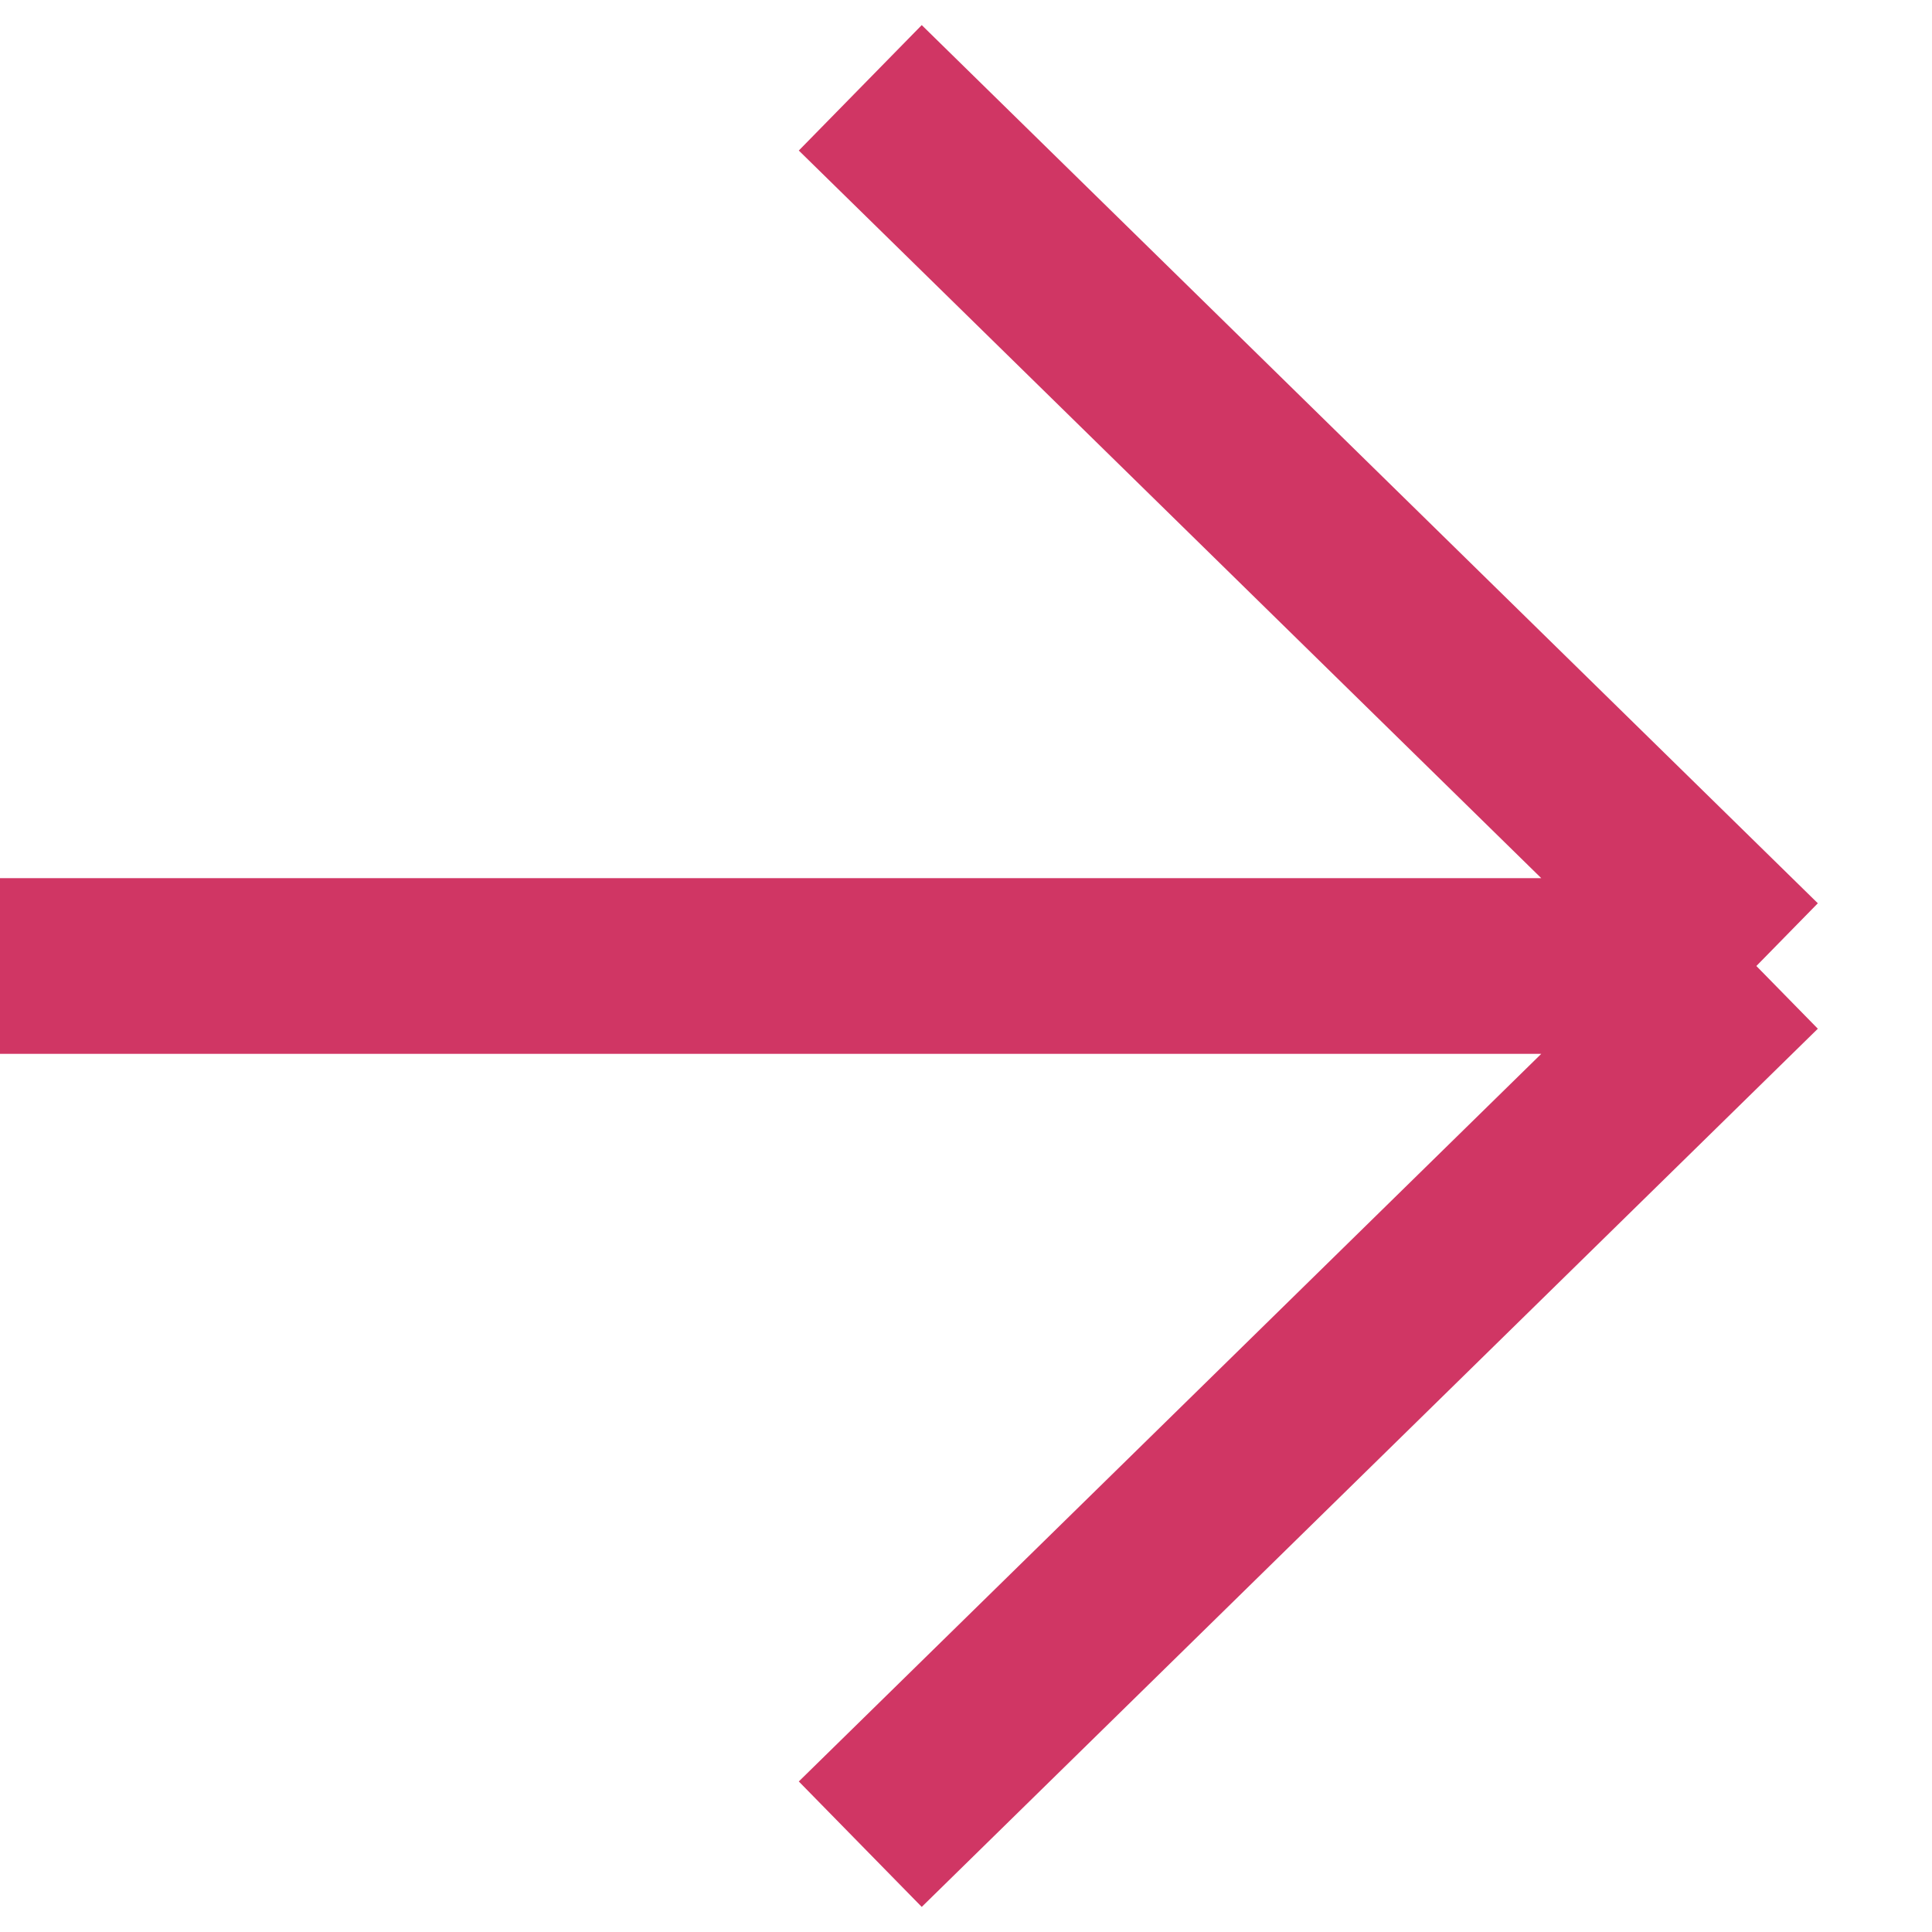
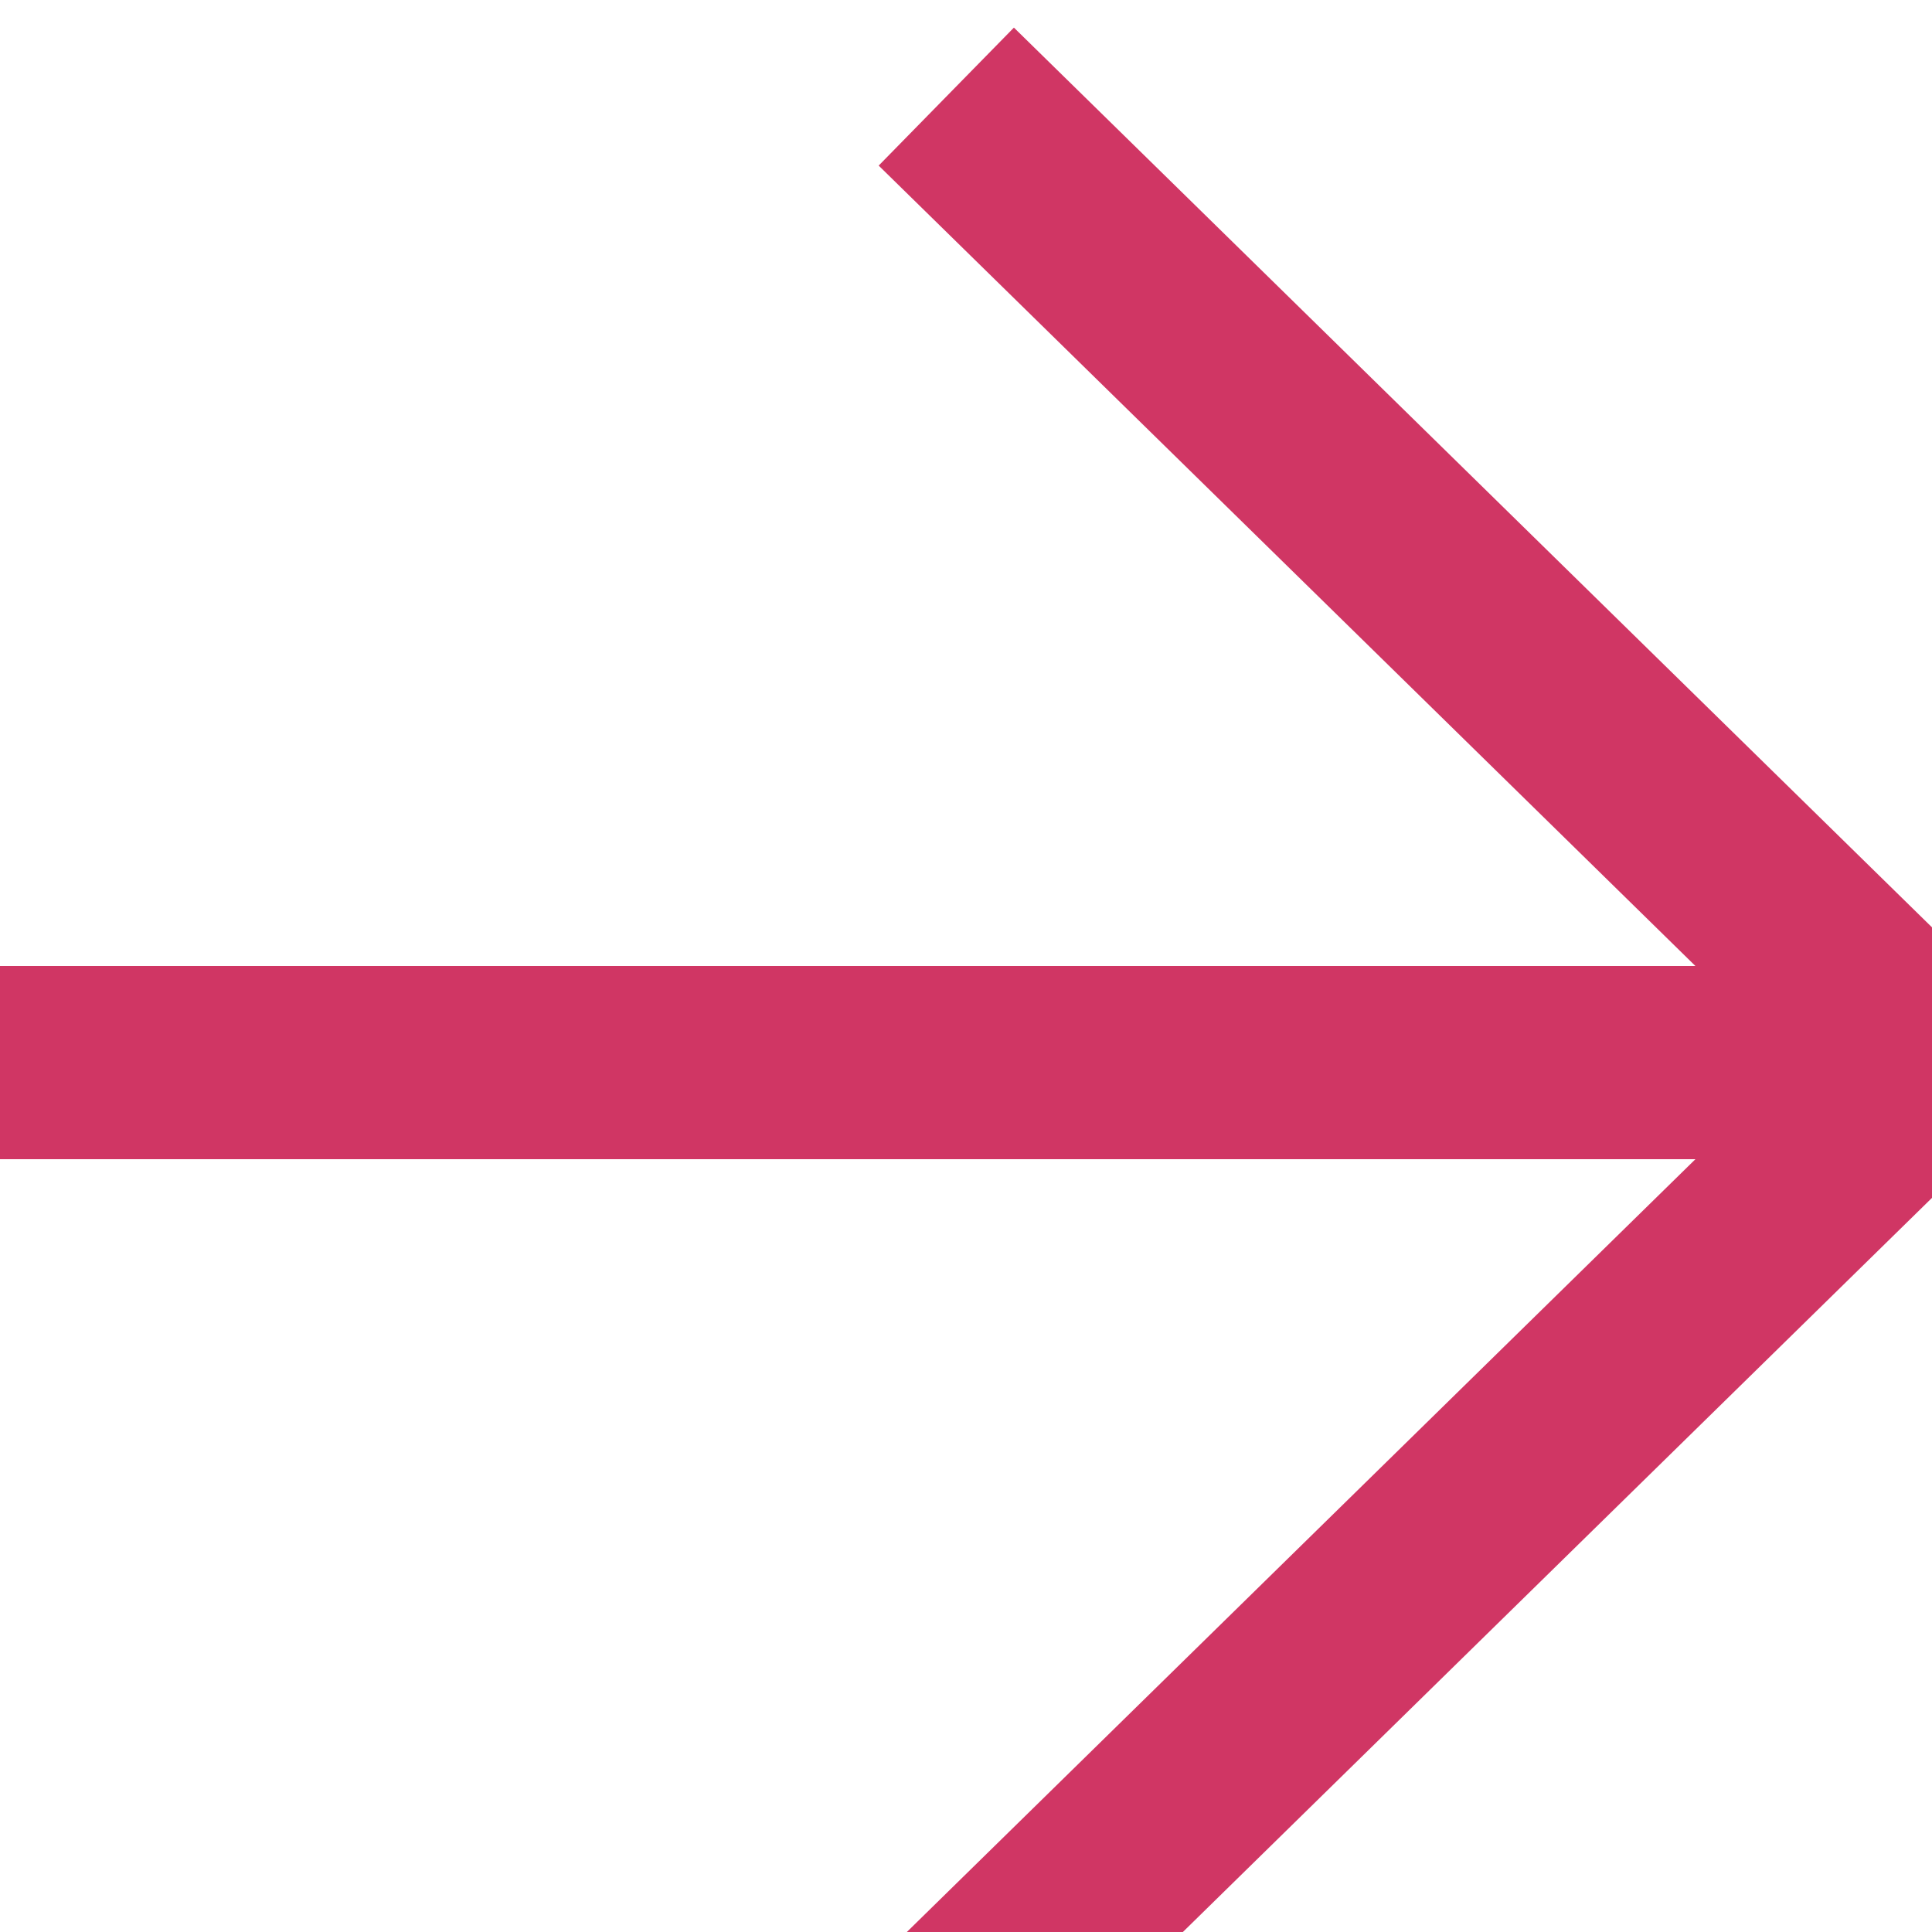
- <svg xmlns="http://www.w3.org/2000/svg" width="22" height="22" fill="none">
+ <svg xmlns="http://www.w3.org/2000/svg" width="20" height="20" fill="none">
  <path stroke="#D03664" stroke-width="2" d="M9.796 21 20 11m0 0L9.796 1M20 11H0" />
</svg>
